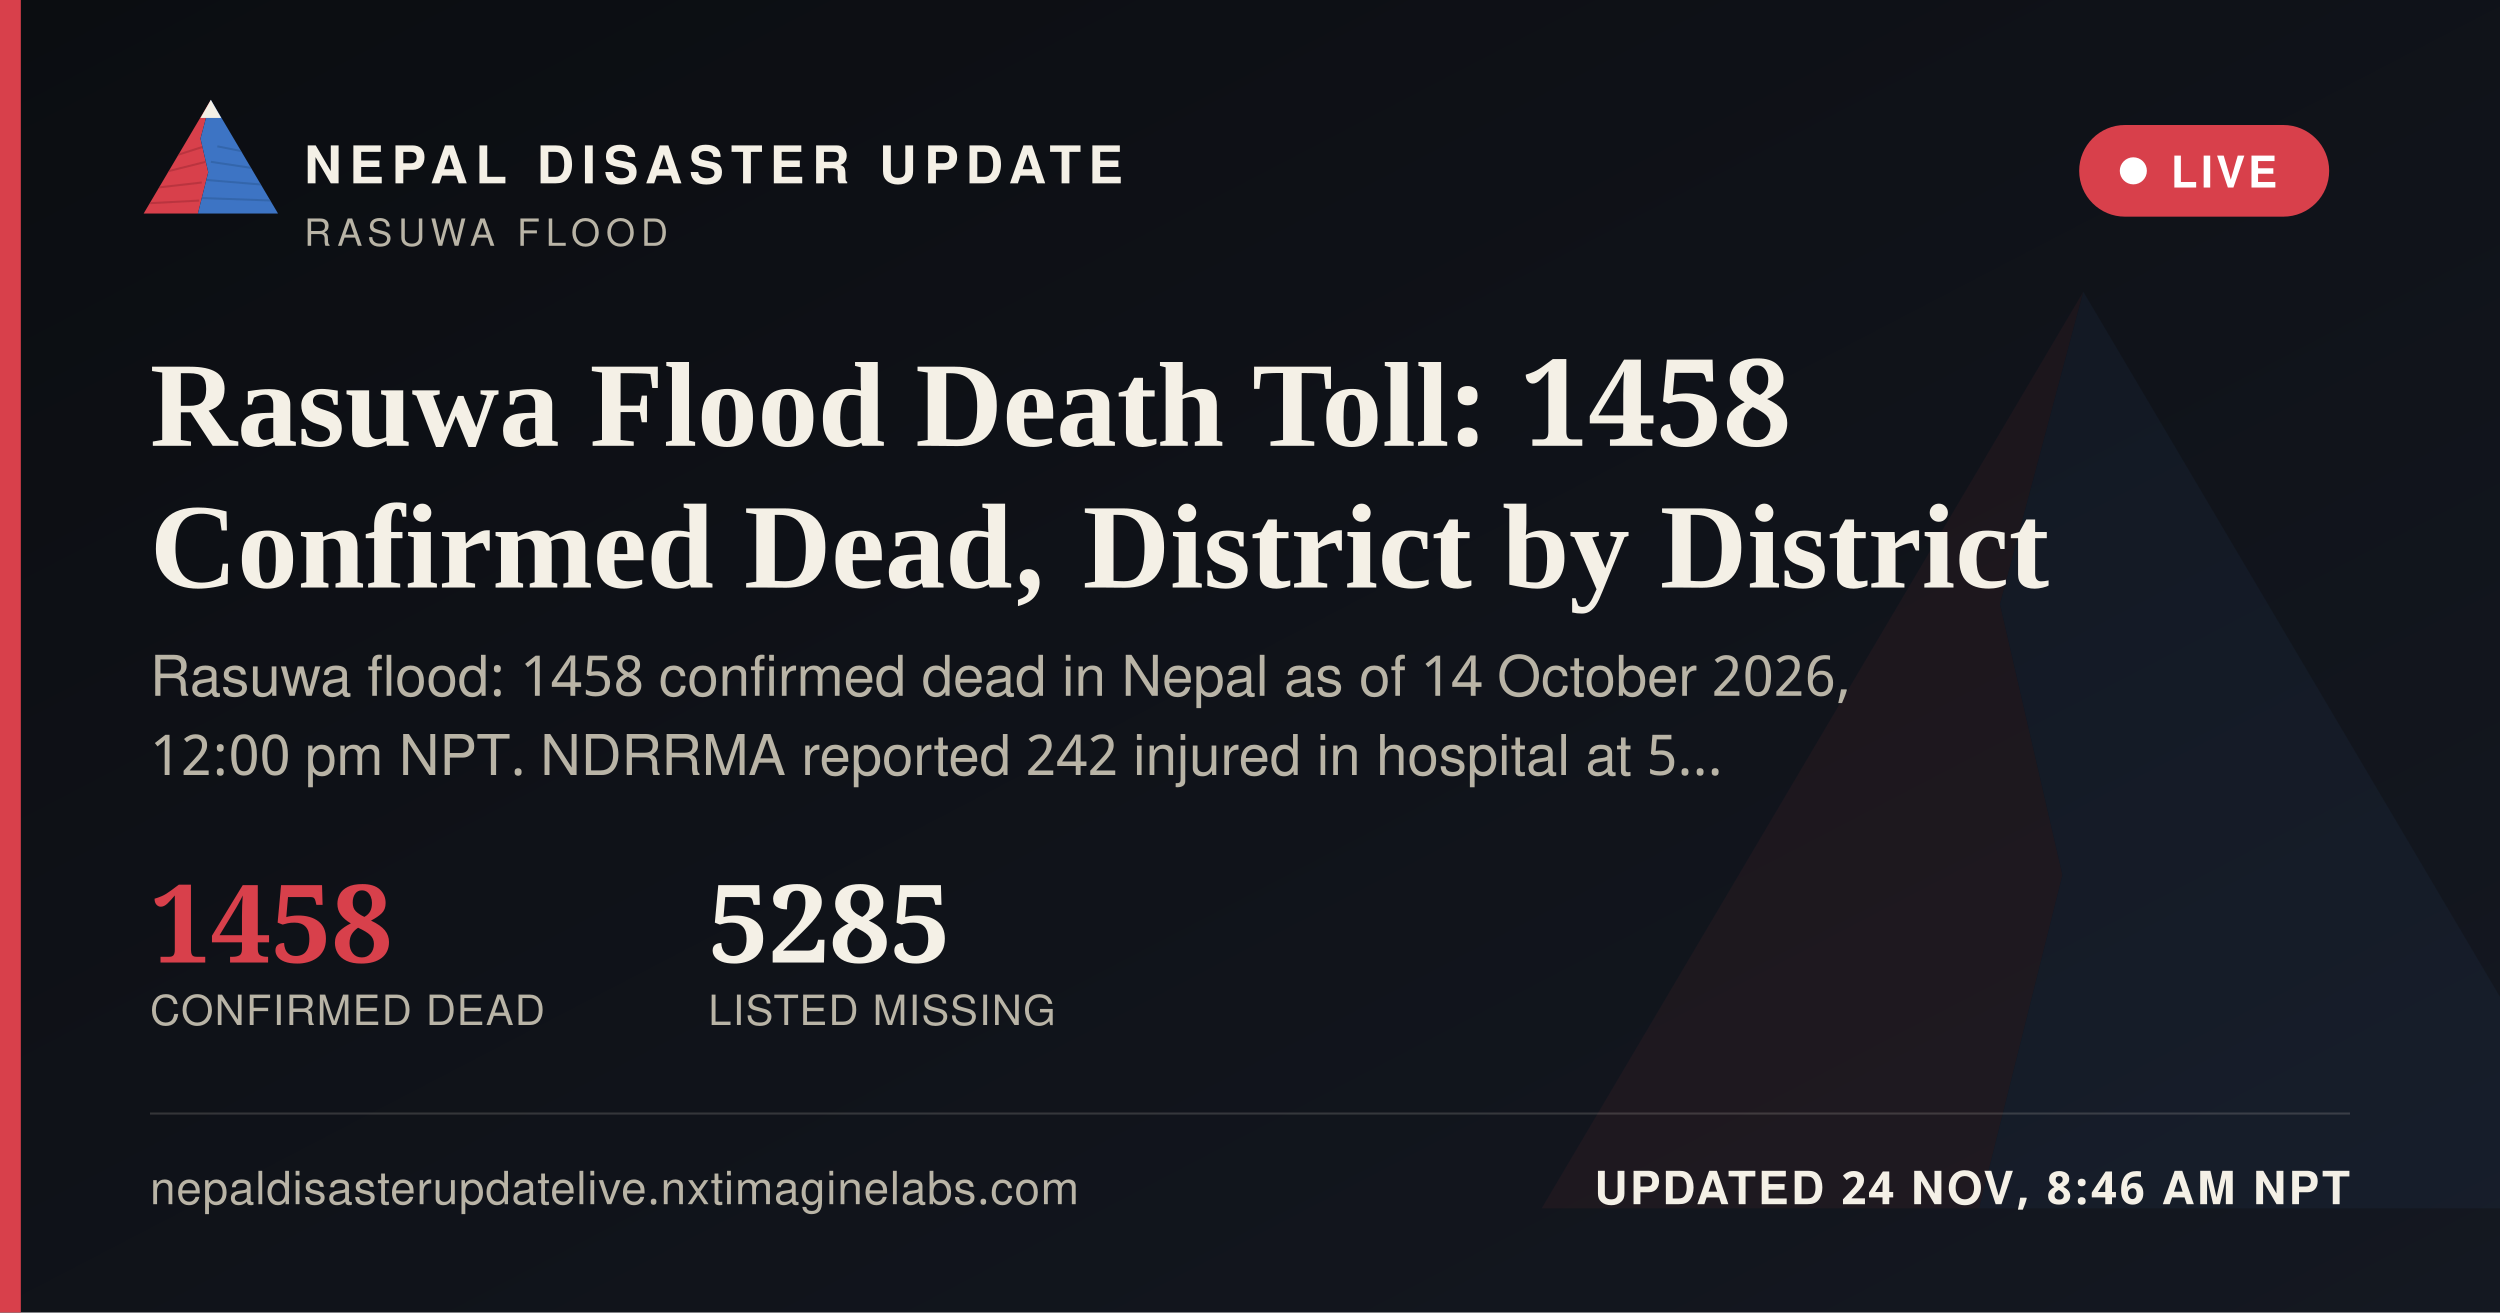
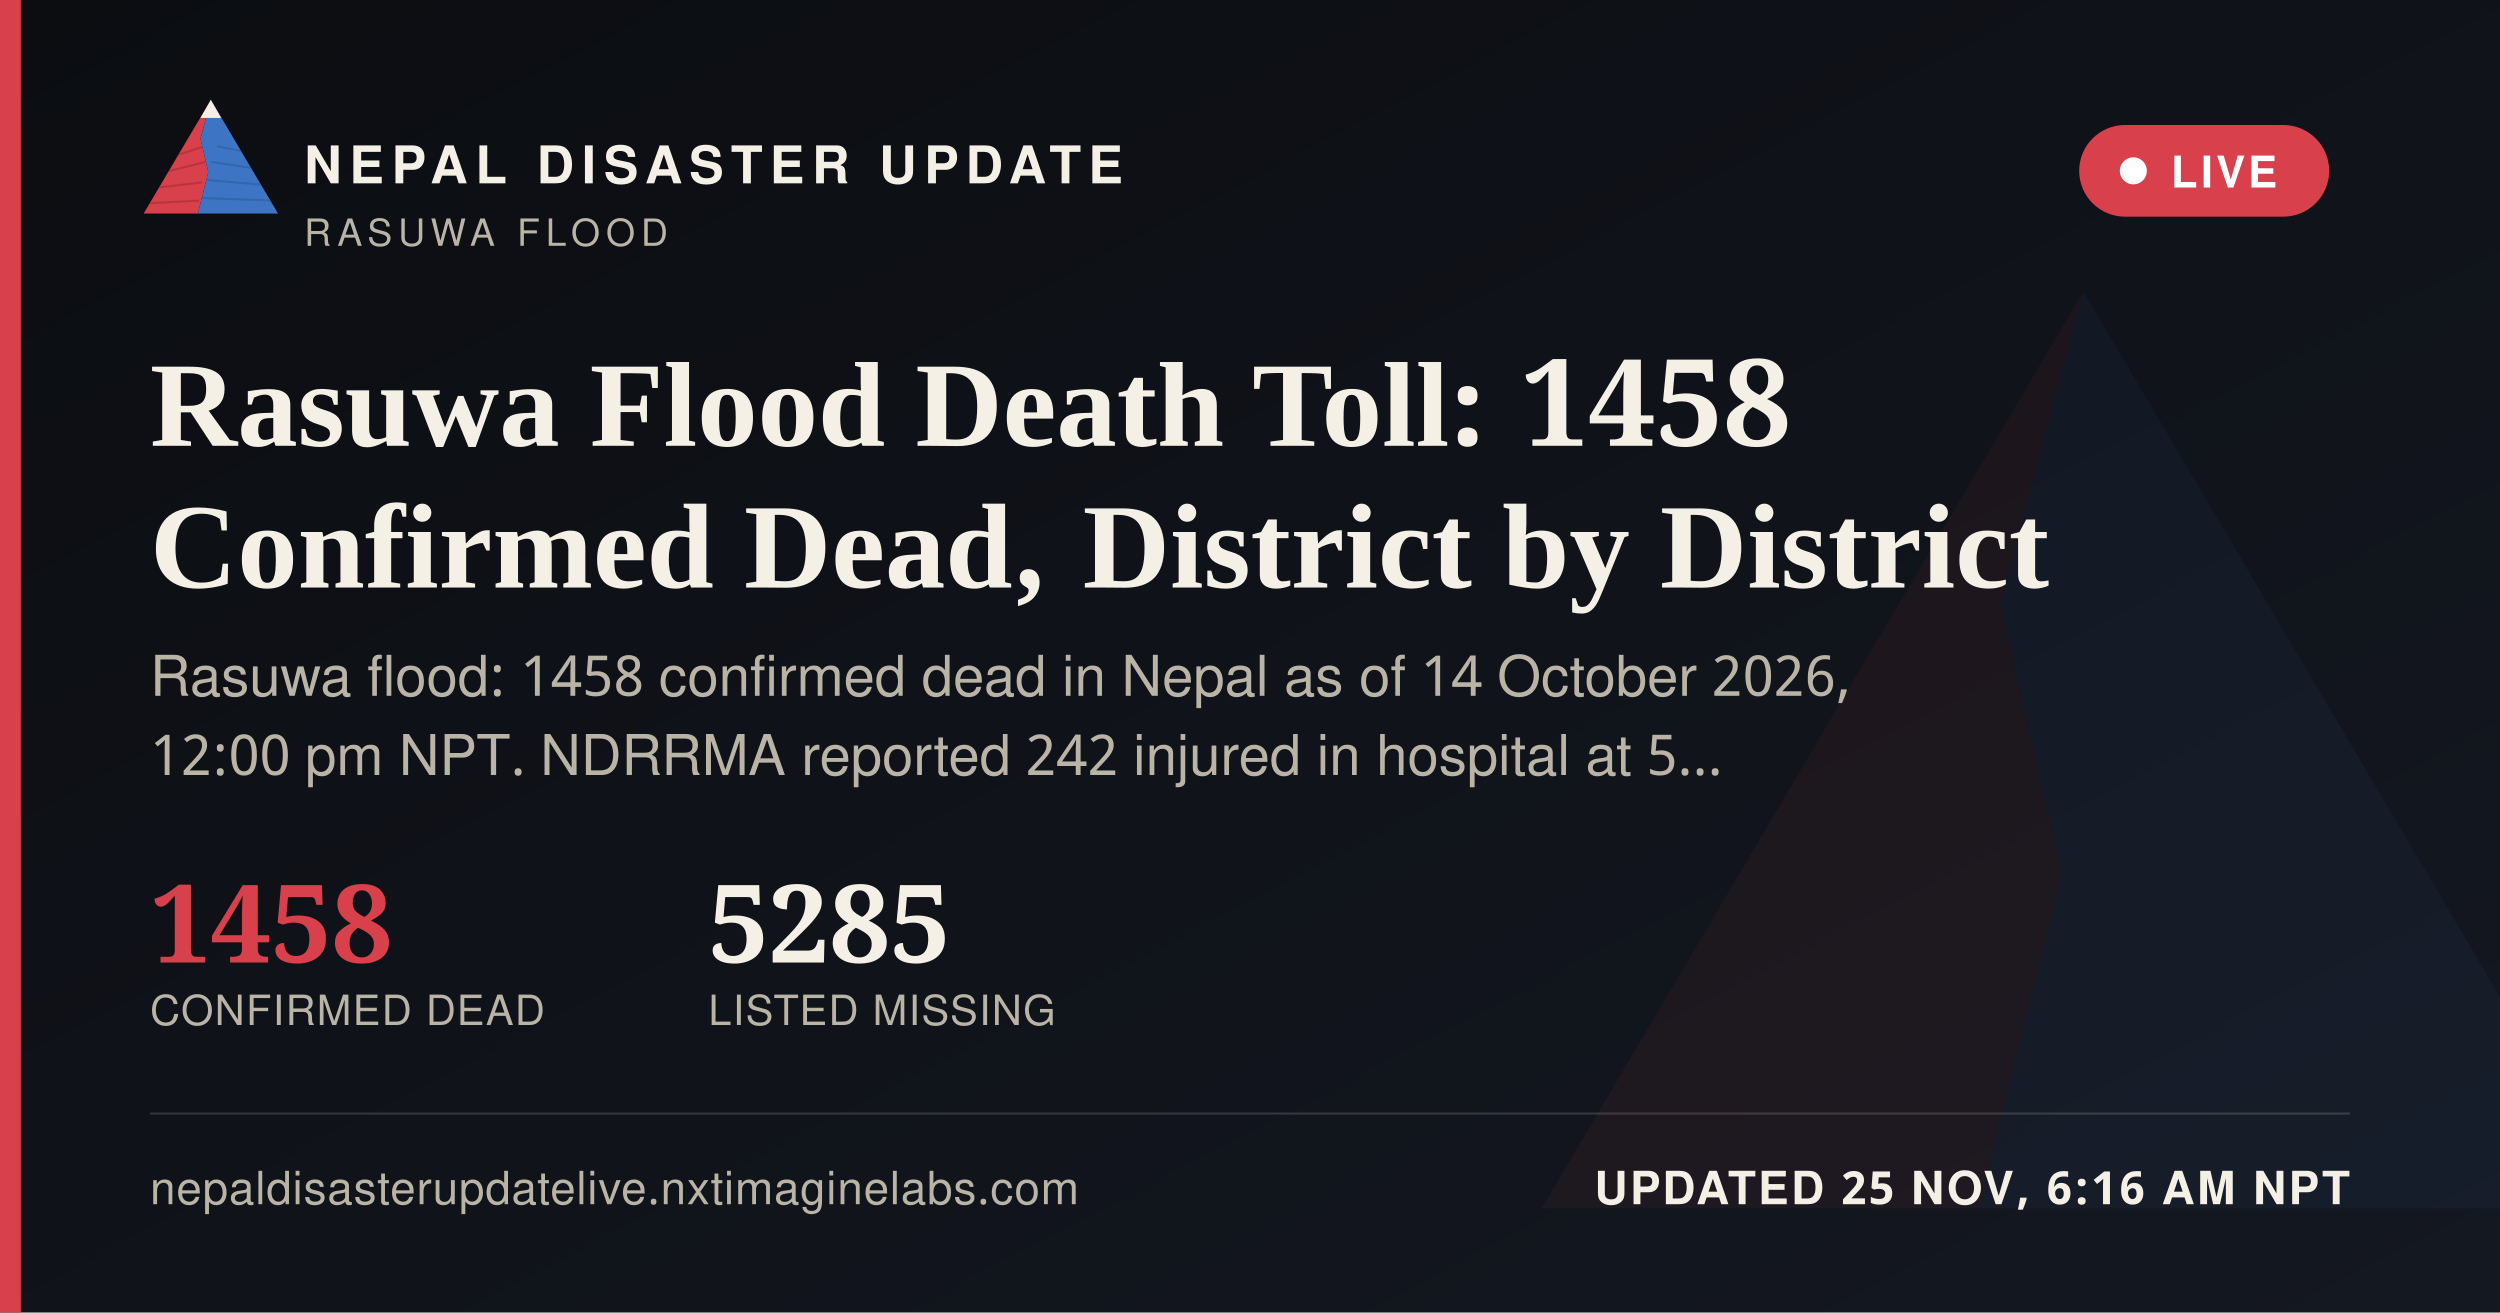
<svg xmlns="http://www.w3.org/2000/svg" width="1200" height="630" viewBox="0 0 1200 630">
  <defs>
    <linearGradient id="ogbg" x1="0" y1="0" x2="1" y2="1">
      <stop offset="0" stop-color="#0B0D11" />
      <stop offset="1" stop-color="#141821" />
    </linearGradient>
  </defs>
  <rect width="1200" height="630" fill="url(#ogbg)" />
  <g transform="translate(700,60) scale(5)" opacity="0.06">
    <polygon points="60,16 52,46 58,72 50,104 8,104" fill="#D8404B" />
    <polygon points="60,16 112,104 50,104 58,72 52,46" fill="#3D74C4" />
  </g>
  <rect x="0" y="0" width="10" height="630" fill="#D8404B" />
  <g transform="translate(64,38) scale(0.62)">
    <g>
      <defs>
        <clipPath id="ogLc">
          <polygon points="60,16 52,46 58,72 50,104 8,104" />
        </clipPath>
        <clipPath id="ogRc">
          <polygon points="60,16 112,104 50,104 58,72 52,46" />
        </clipPath>
      </defs>
      <polygon points="60,16 52,46 58,72 50,104 8,104" fill="#D8404B" />
      <g clip-path="url(#ogLc)" stroke="#A32A34" stroke-width="1.6" fill="none" opacity="0.55">
        <path d="M30,60 L55,52" />
        <path d="M24,72 L56,64" />
        <path d="M18,84 L53,80" />
        <path d="M13,96 L51,94" />
      </g>
      <polygon points="60,16 112,104 50,104 58,72 52,46" fill="#3D74C4" />
      <g clip-path="url(#ogRc)" stroke="#2A5793" stroke-width="1.6" fill="none" opacity="0.5">
        <path d="M65,52 L95,58" />
        <path d="M60,64 L100,70" />
        <path d="M56,78 L104,82" />
        <path d="M52,92 L108,94" />
      </g>
      <polygon points="60,16 52,30 68,30" fill="#F4F0E6" />
    </g>
  </g>
  <text x="146" y="88" font-family="'Public Sans', 'Noto Sans Devanagari', 'Helvetica Neue', Helvetica, Arial, sans-serif" font-size="25" font-weight="800" letter-spacing="3.6" fill="#F4F0E6">NEPAL DISASTER UPDATE</text>
  <text x="146" y="118" font-family="'Public Sans', 'Noto Sans Devanagari', 'Helvetica Neue', Helvetica, Arial, sans-serif" font-size="18" letter-spacing="2.8" fill="#B9B4A6">RASUWA FLOOD</text>
  <g>
    <rect x="998" y="60" width="120" height="44" rx="22" fill="#D8404B" stroke="none" />
    <circle cx="1024" cy="82" r="6.5" fill="#FFFFFF" />
    <text x="1042" y="90" font-family="'Public Sans', 'Noto Sans Devanagari', 'Helvetica Neue', Helvetica, Arial, sans-serif" font-size="21" font-weight="700" letter-spacing="1.6" fill="#FFFFFF">LIVE</text>
  </g>
  <text x="72" y="214" font-family="Newsreader, 'Noto Serif Devanagari', Georgia, 'Times New Roman', serif" font-size="58" font-weight="600" fill="#F4F0E6">Rasuwa Flood Death Toll: 1458</text>
  <text x="72" y="282" font-family="Newsreader, 'Noto Serif Devanagari', Georgia, 'Times New Roman', serif" font-size="58" font-weight="600" fill="#F4F0E6">Confirmed Dead, District by District</text>
  <text x="72" y="334" font-family="'Public Sans', 'Noto Sans Devanagari', 'Helvetica Neue', Helvetica, Arial, sans-serif" font-size="27" fill="#B9B4A6">Rasuwa flood: 1458 confirmed dead in Nepal as of 14 October 2026,</text>
  <text x="72" y="372" font-family="'Public Sans', 'Noto Sans Devanagari', 'Helvetica Neue', Helvetica, Arial, sans-serif" font-size="27" fill="#B9B4A6">12:00 pm NPT. NDRRMA reported 242 injured in hospital at 5…</text>
  <g transform="translate(72,462)">
    <text x="0" y="0" font-family="Newsreader, 'Noto Serif Devanagari', Georgia, 'Times New Roman', serif" font-size="52" font-weight="600" fill="#D8404B">1458</text>
    <text x="0" y="30" font-family="'Public Sans', 'Noto Sans Devanagari', 'Helvetica Neue', Helvetica, Arial, sans-serif" font-size="20" letter-spacing="0.6" fill="#B9B4A6">CONFIRMED DEAD</text>
    <text x="268" y="0" font-family="Newsreader, 'Noto Serif Devanagari', Georgia, 'Times New Roman', serif" font-size="52" font-weight="600" fill="#F4F0E6">5285</text>
    <text x="268" y="30" font-family="'Public Sans', 'Noto Sans Devanagari', 'Helvetica Neue', Helvetica, Arial, sans-serif" font-size="20" letter-spacing="0.6" fill="#B9B4A6">LISTED MISSING</text>
  </g>
  <rect x="72" y="534" width="1056" height="1" fill="rgba(244,240,230,0.16)" />
  <text x="72" y="578" font-family="'Public Sans', 'Noto Sans Devanagari', 'Helvetica Neue', Helvetica, Arial, sans-serif" font-size="22" fill="#B9B4A6" letter-spacing="0.4">nepaldisasterupdatelive.nxtimaginelabs.com</text>
-   <text x="1128" y="578" text-anchor="end" font-family="'Public Sans', 'Noto Sans Devanagari', 'Helvetica Neue', Helvetica, Arial, sans-serif" font-size="22" font-weight="700" letter-spacing="1.2" fill="#F4F0E6">UPDATED 24 NOV, 8:46 AM NPT</text>
+   <text x="1128" y="578" text-anchor="end" font-family="'Public Sans', 'Noto Sans Devanagari', 'Helvetica Neue', Helvetica, Arial, sans-serif" font-size="22" font-weight="700" letter-spacing="1.2" fill="#F4F0E6">UPDATED 25 NOV, 6:16 AM NPT</text>
</svg>
